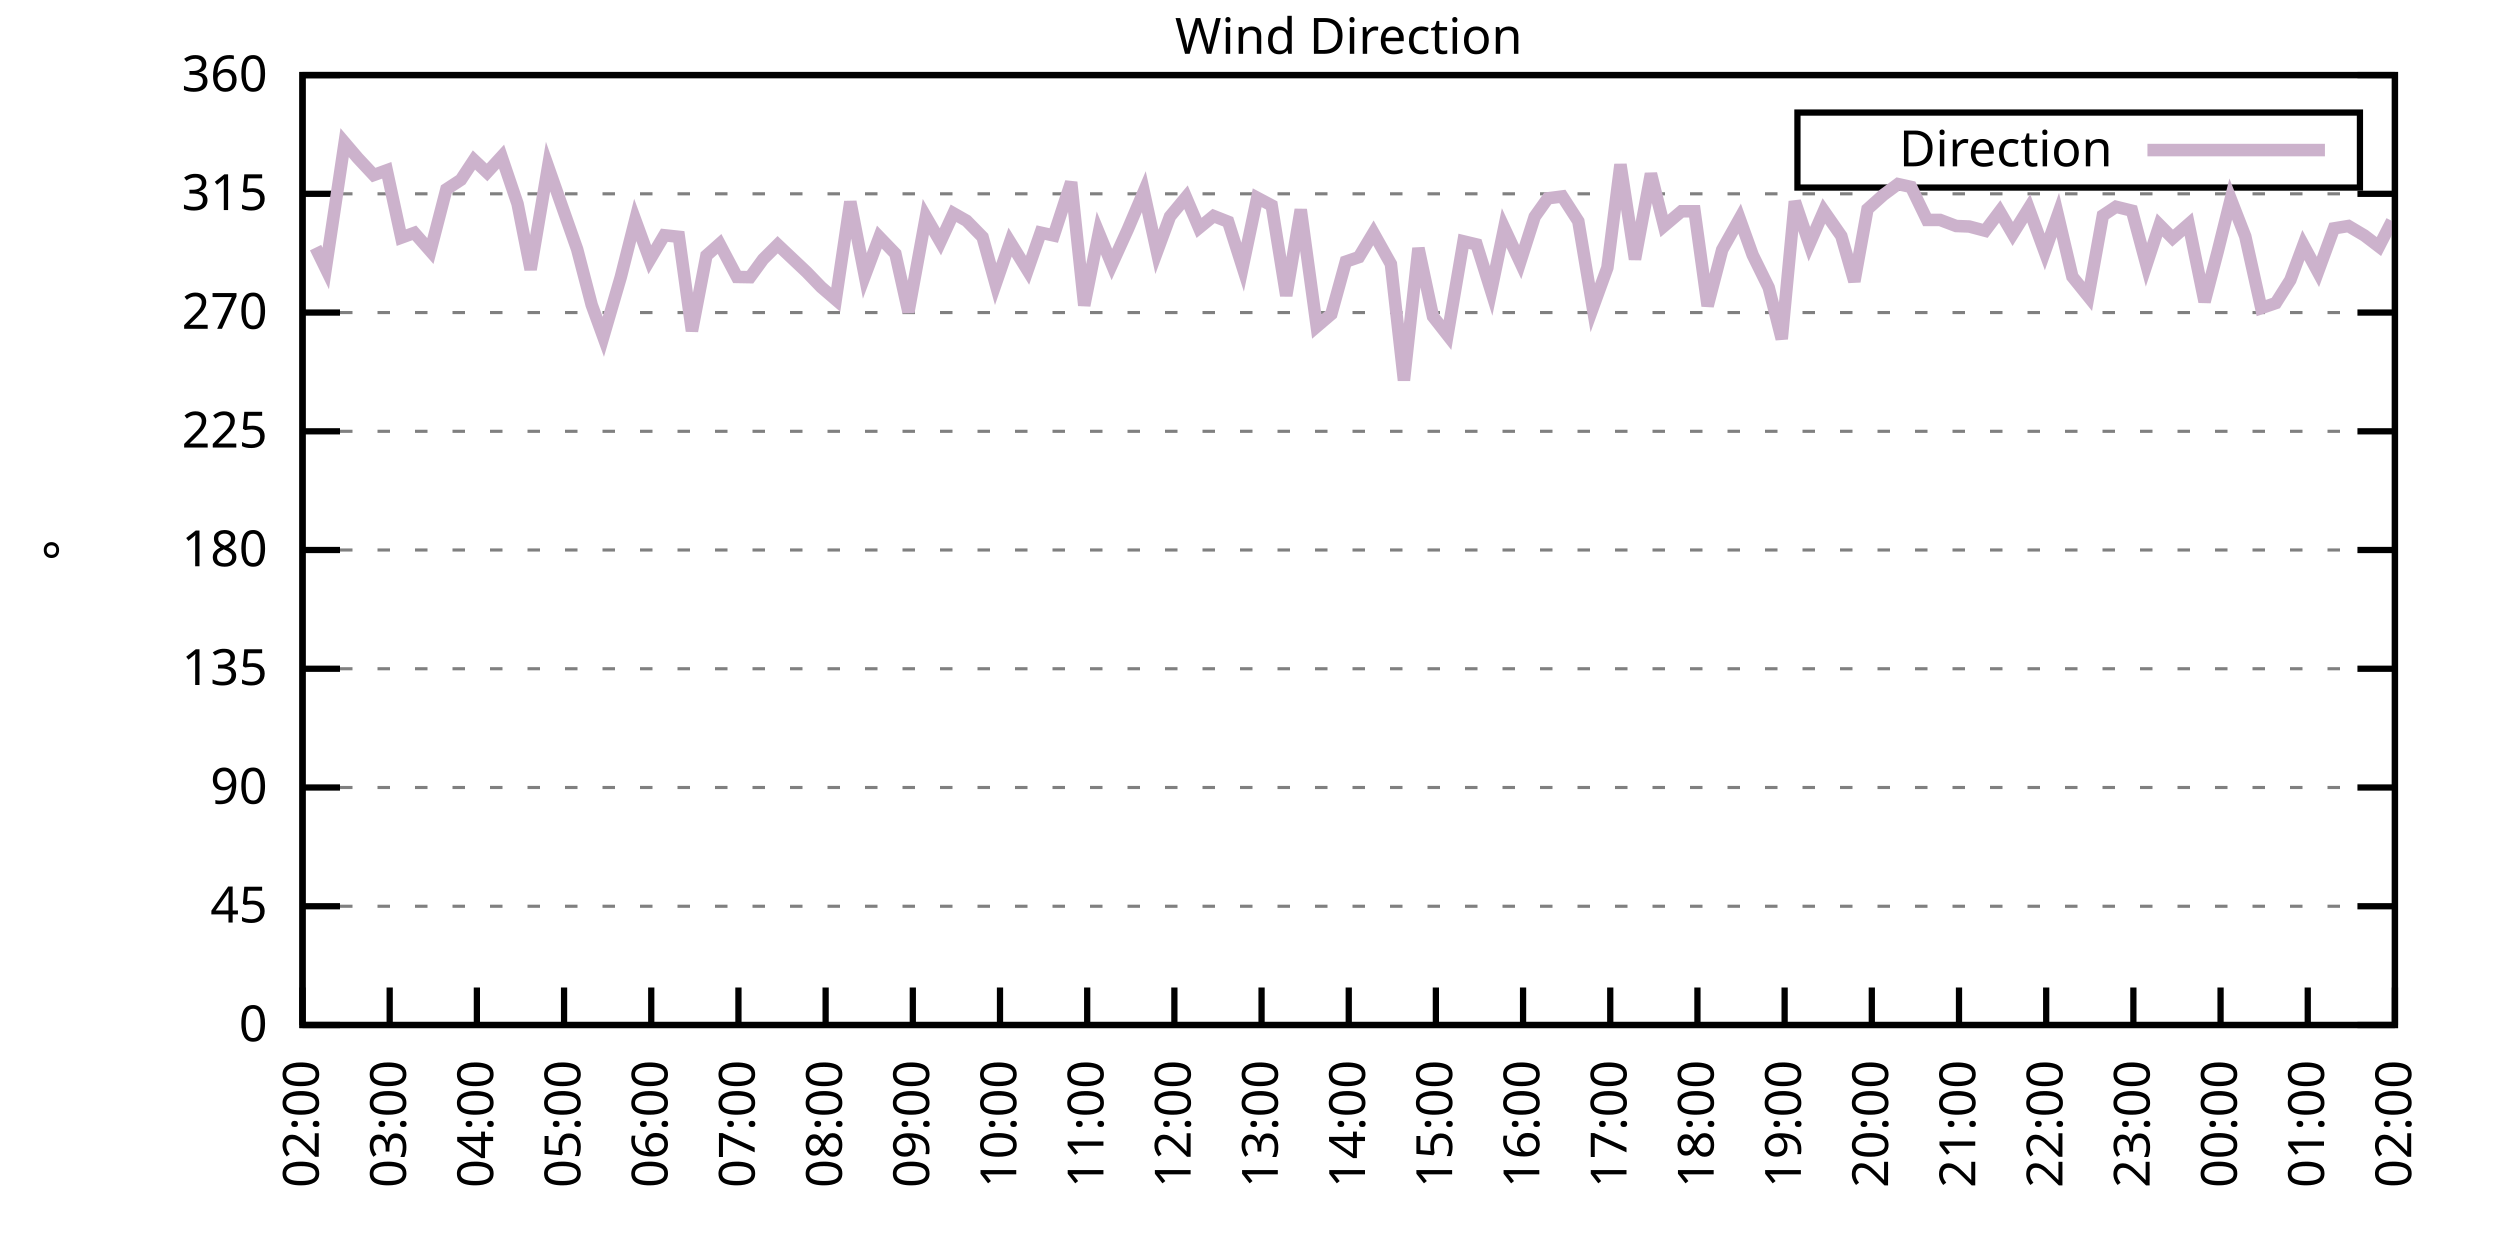
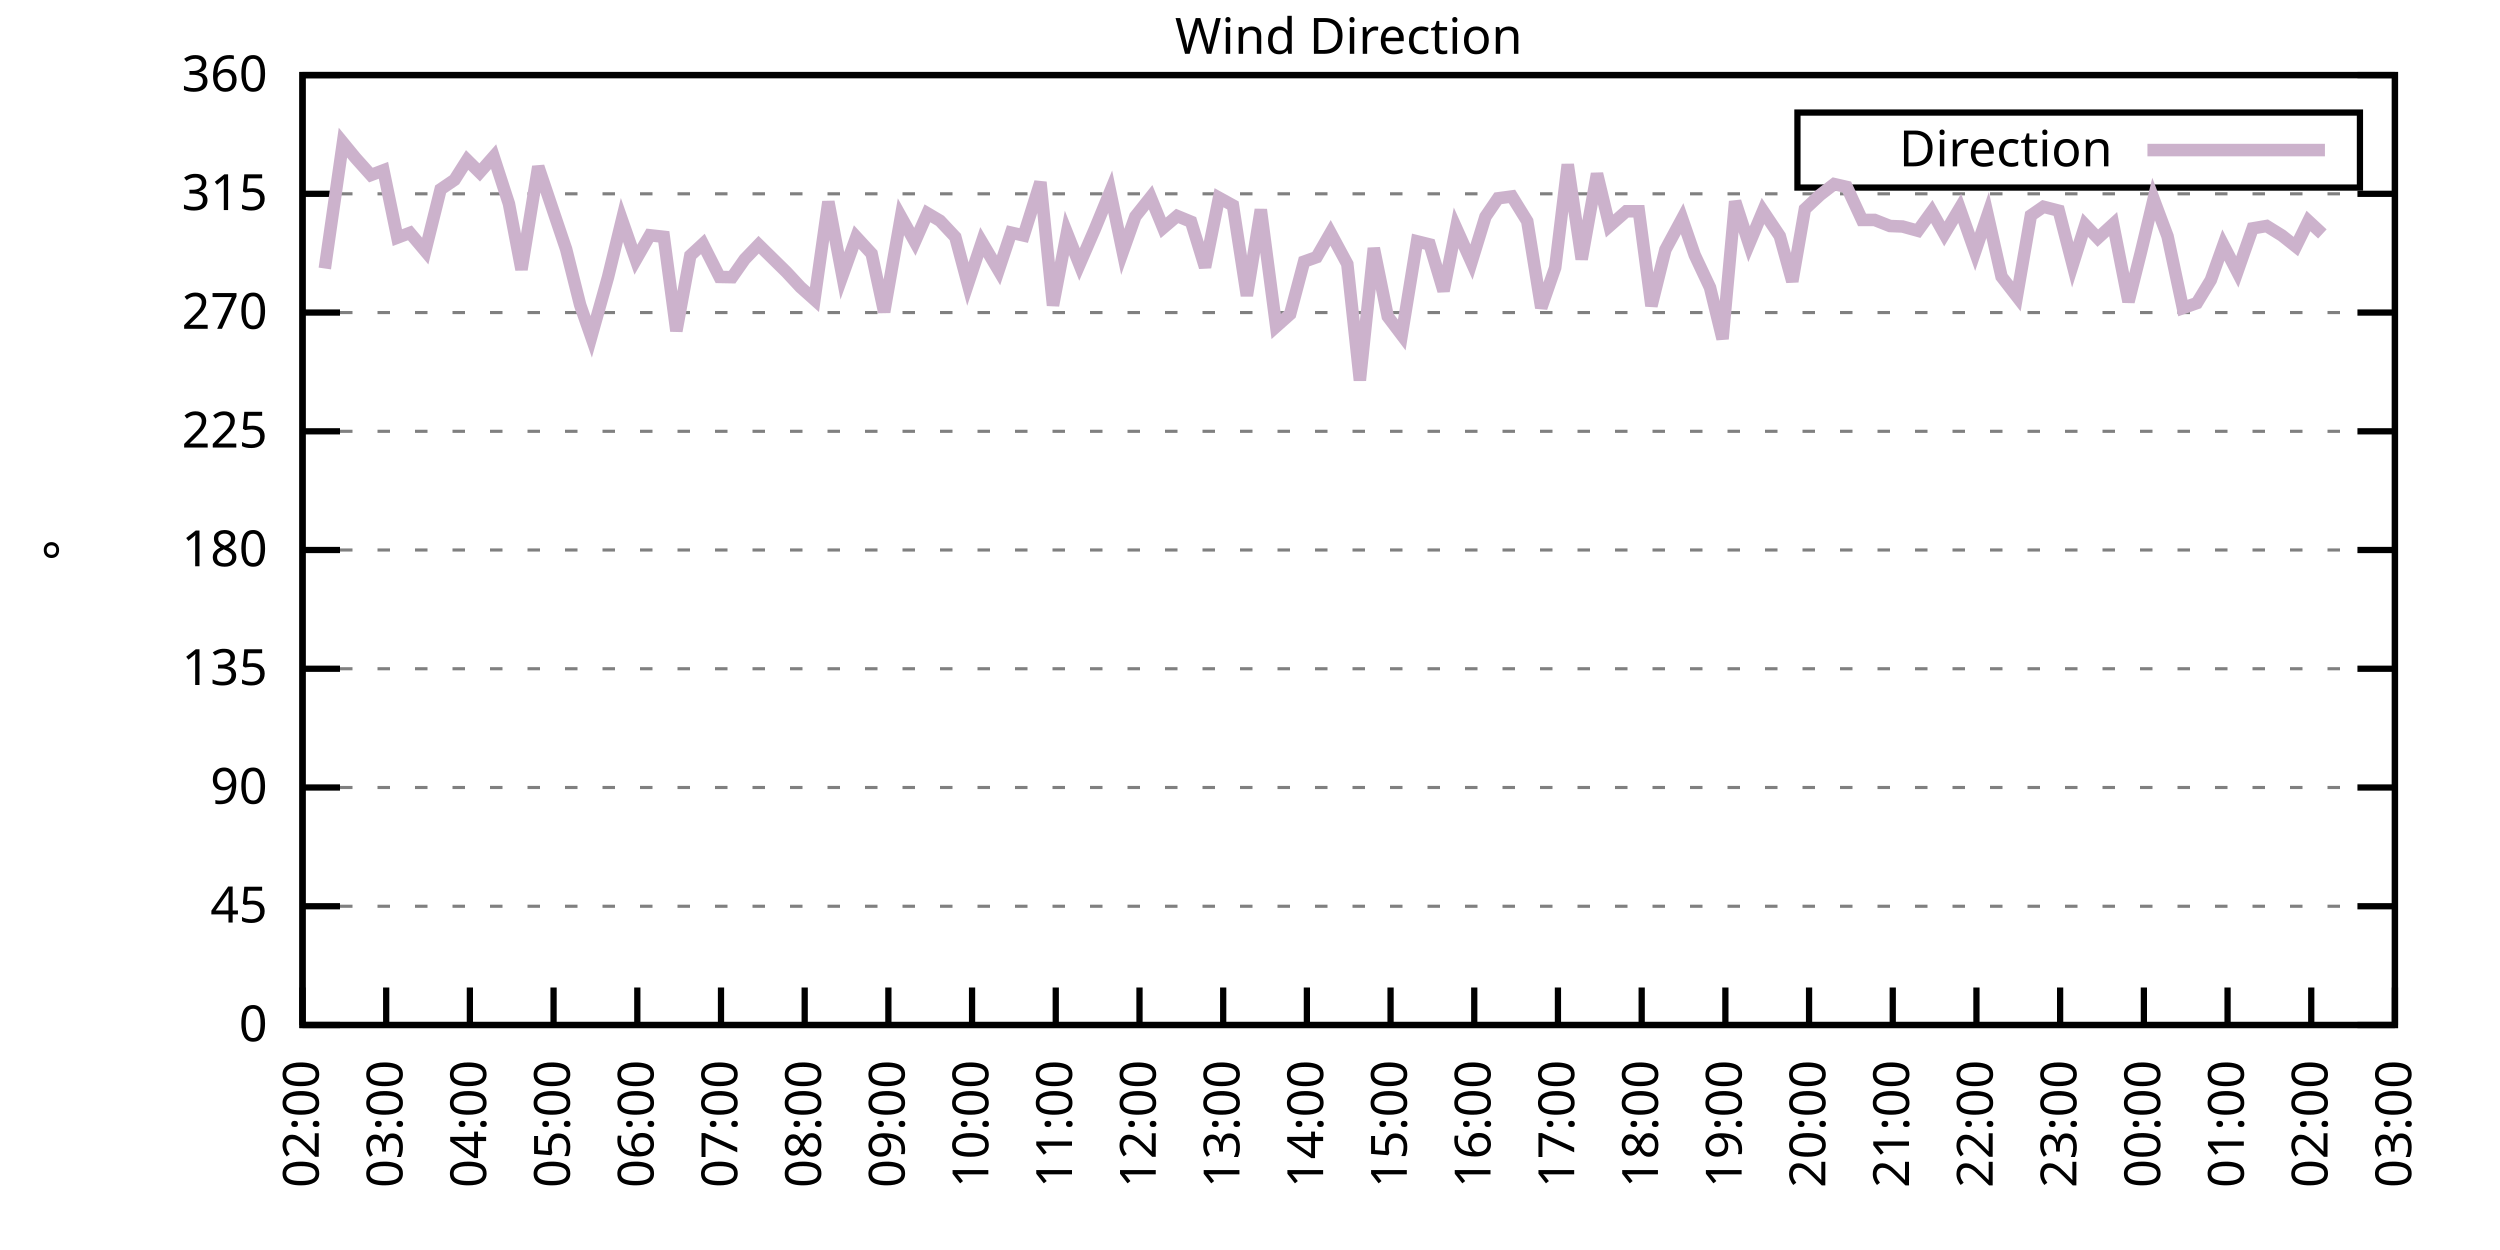
<svg xmlns="http://www.w3.org/2000/svg" xmlns:xlink="http://www.w3.org/1999/xlink" width="400" height="200" viewBox="0 0 400 200">
  <g id="gnuplot_canvas">
    <rect x="0" y="0" width="400" height="200" fill="none" />
    <defs>
      <circle id="gpDot" r="0.5" stroke-width="0.5" stroke="currentColor" />
      <path id="gpPt0" stroke-width="0.333" stroke="currentColor" d="M-1,0 h2 M0,-1 v2" />
      <path id="gpPt1" stroke-width="0.333" stroke="currentColor" d="M-1,-1 L1,1 M1,-1 L-1,1" />
      <path id="gpPt2" stroke-width="0.333" stroke="currentColor" d="M-1,0 L1,0 M0,-1 L0,1 M-1,-1 L1,1 M-1,1 L1,-1" />
      <rect id="gpPt3" stroke-width="0.333" stroke="currentColor" x="-1" y="-1" width="2" height="2" />
      <rect id="gpPt4" stroke-width="0.333" stroke="currentColor" fill="currentColor" x="-1" y="-1" width="2" height="2" />
      <circle id="gpPt5" stroke-width="0.333" stroke="currentColor" cx="0" cy="0" r="1" />
      <use xlink:href="#gpPt5" id="gpPt6" fill="currentColor" stroke="none" />
      <path id="gpPt7" stroke-width="0.333" stroke="currentColor" d="M0,-1.33 L-1.33,0.67 L1.33,0.67 z" />
      <use xlink:href="#gpPt7" id="gpPt8" fill="currentColor" stroke="none" />
      <use xlink:href="#gpPt7" id="gpPt9" stroke="currentColor" transform="rotate(180)" />
      <use xlink:href="#gpPt9" id="gpPt10" fill="currentColor" stroke="none" />
      <use xlink:href="#gpPt3" id="gpPt11" stroke="currentColor" transform="rotate(45)" />
      <use xlink:href="#gpPt11" id="gpPt12" fill="currentColor" stroke="none" />
      <path id="gpPt13" stroke-width="0.333" stroke="currentColor" d="M0,1.330 L1.265,0.411 L0.782,-1.067 L-0.782,-1.076 L-1.265,0.411 z" />
      <use xlink:href="#gpPt13" id="gpPt14" fill="currentColor" stroke="none" />
      <filter id="textbox" filterUnits="objectBoundingBox" x="0" y="0" height="1" width="1">
        <feFlood flood-color="white" flood-opacity="1" result="bgnd" />
        <feComposite in="SourceGraphic" in2="bgnd" operator="atop" />
      </filter>
      <filter id="greybox" filterUnits="objectBoundingBox" x="0" y="0" height="1" width="1">
        <feFlood flood-color="lightgrey" flood-opacity="1" result="grey" />
        <feComposite in="SourceGraphic" in2="grey" operator="atop" />
      </filter>
    </defs>
    <g fill="none" color="white" stroke="currentColor" stroke-width="1.00" stroke-linecap="butt" stroke-linejoin="miter">
</g>
    <g fill="none" color="black" stroke="currentColor" stroke-width="1.00" stroke-linecap="butt" stroke-linejoin="miter">
      <g stroke="none" shape-rendering="crispEdges">
        <polygon fill="rgb(255, 255, 255)" points="48.40,164.00 383.18,164.00 383.18,12.02 48.40,12.02 " />
      </g>
    </g>
    <g fill="none" color="black" stroke="currentColor" stroke-width="1.00" stroke-linecap="butt" stroke-linejoin="miter">
</g>
    <g fill="none" color="black" stroke="black" stroke-width="0.50" stroke-linecap="butt" stroke-linejoin="miter">
</g>
    <g fill="none" color="gray" stroke="currentColor" stroke-width="0.50" stroke-linecap="butt" stroke-linejoin="miter">
      <path stroke="gray" stroke-dasharray="2,4" class="gridline" d="M48.40,164.00 L383.19,164.00  " />
    </g>
    <g fill="none" color="gray" stroke="gray" stroke-width="1.00" stroke-linecap="butt" stroke-linejoin="miter">
</g>
    <g fill="none" color="black" stroke="currentColor" stroke-width="1.00" stroke-linecap="butt" stroke-linejoin="miter">
      <path stroke="black" d="M48.40,164.00 L54.40,164.00 M383.19,164.00 L377.19,164.00  " />
      <g transform="translate(42.80,166.60)" stroke="none" fill="black" font-family="Sans" font-size="8.00" text-anchor="end">
        <text>
          <tspan font-family="Sans"> 0</tspan>
        </text>
      </g>
    </g>
    <g fill="none" color="black" stroke="currentColor" stroke-width="1.00" stroke-linecap="butt" stroke-linejoin="miter">
</g>
    <g fill="none" color="black" stroke="black" stroke-width="0.50" stroke-linecap="butt" stroke-linejoin="miter">
</g>
    <g fill="none" color="gray" stroke="currentColor" stroke-width="0.50" stroke-linecap="butt" stroke-linejoin="miter">
      <path stroke="gray" stroke-dasharray="2,4" class="gridline" d="M48.40,145.00 L383.19,145.00  " />
    </g>
    <g fill="none" color="gray" stroke="gray" stroke-width="1.00" stroke-linecap="butt" stroke-linejoin="miter">
</g>
    <g fill="none" color="black" stroke="currentColor" stroke-width="1.00" stroke-linecap="butt" stroke-linejoin="miter">
      <path stroke="black" d="M48.40,145.00 L54.40,145.00 M383.19,145.00 L377.19,145.00  " />
      <g transform="translate(42.80,147.60)" stroke="none" fill="black" font-family="Sans" font-size="8.00" text-anchor="end">
        <text>
          <tspan font-family="Sans"> 45</tspan>
        </text>
      </g>
    </g>
    <g fill="none" color="black" stroke="currentColor" stroke-width="1.00" stroke-linecap="butt" stroke-linejoin="miter">
</g>
    <g fill="none" color="black" stroke="black" stroke-width="0.50" stroke-linecap="butt" stroke-linejoin="miter">
</g>
    <g fill="none" color="gray" stroke="currentColor" stroke-width="0.50" stroke-linecap="butt" stroke-linejoin="miter">
      <path stroke="gray" stroke-dasharray="2,4" class="gridline" d="M48.40,126.00 L383.19,126.00  " />
    </g>
    <g fill="none" color="gray" stroke="gray" stroke-width="1.00" stroke-linecap="butt" stroke-linejoin="miter">
</g>
    <g fill="none" color="black" stroke="currentColor" stroke-width="1.00" stroke-linecap="butt" stroke-linejoin="miter">
      <path stroke="black" d="M48.40,126.00 L54.40,126.00 M383.19,126.00 L377.19,126.00  " />
      <g transform="translate(42.80,128.60)" stroke="none" fill="black" font-family="Sans" font-size="8.00" text-anchor="end">
        <text>
          <tspan font-family="Sans"> 90</tspan>
        </text>
      </g>
    </g>
    <g fill="none" color="black" stroke="currentColor" stroke-width="1.00" stroke-linecap="butt" stroke-linejoin="miter">
</g>
    <g fill="none" color="black" stroke="black" stroke-width="0.50" stroke-linecap="butt" stroke-linejoin="miter">
</g>
    <g fill="none" color="gray" stroke="currentColor" stroke-width="0.50" stroke-linecap="butt" stroke-linejoin="miter">
      <path stroke="gray" stroke-dasharray="2,4" class="gridline" d="M48.40,107.00 L383.19,107.00  " />
    </g>
    <g fill="none" color="gray" stroke="gray" stroke-width="1.00" stroke-linecap="butt" stroke-linejoin="miter">
</g>
    <g fill="none" color="black" stroke="currentColor" stroke-width="1.00" stroke-linecap="butt" stroke-linejoin="miter">
      <path stroke="black" d="M48.40,107.00 L54.40,107.00 M383.19,107.00 L377.19,107.00  " />
      <g transform="translate(42.80,109.60)" stroke="none" fill="black" font-family="Sans" font-size="8.00" text-anchor="end">
        <text>
          <tspan font-family="Sans"> 135</tspan>
        </text>
      </g>
    </g>
    <g fill="none" color="black" stroke="currentColor" stroke-width="1.00" stroke-linecap="butt" stroke-linejoin="miter">
</g>
    <g fill="none" color="black" stroke="black" stroke-width="0.50" stroke-linecap="butt" stroke-linejoin="miter">
</g>
    <g fill="none" color="gray" stroke="currentColor" stroke-width="0.50" stroke-linecap="butt" stroke-linejoin="miter">
      <path stroke="gray" stroke-dasharray="2,4" class="gridline" d="M48.40,88.00 L383.19,88.00  " />
    </g>
    <g fill="none" color="gray" stroke="gray" stroke-width="1.00" stroke-linecap="butt" stroke-linejoin="miter">
</g>
    <g fill="none" color="black" stroke="currentColor" stroke-width="1.00" stroke-linecap="butt" stroke-linejoin="miter">
      <path stroke="black" d="M48.40,88.00 L54.40,88.00 M383.19,88.00 L377.19,88.00  " />
      <g transform="translate(42.80,90.60)" stroke="none" fill="black" font-family="Sans" font-size="8.00" text-anchor="end">
        <text>
          <tspan font-family="Sans"> 180</tspan>
        </text>
      </g>
    </g>
    <g fill="none" color="black" stroke="currentColor" stroke-width="1.00" stroke-linecap="butt" stroke-linejoin="miter">
</g>
    <g fill="none" color="black" stroke="black" stroke-width="0.50" stroke-linecap="butt" stroke-linejoin="miter">
</g>
    <g fill="none" color="gray" stroke="currentColor" stroke-width="0.50" stroke-linecap="butt" stroke-linejoin="miter">
      <path stroke="gray" stroke-dasharray="2,4" class="gridline" d="M48.40,69.01 L383.19,69.01  " />
    </g>
    <g fill="none" color="gray" stroke="gray" stroke-width="1.00" stroke-linecap="butt" stroke-linejoin="miter">
</g>
    <g fill="none" color="black" stroke="currentColor" stroke-width="1.00" stroke-linecap="butt" stroke-linejoin="miter">
      <path stroke="black" d="M48.40,69.01 L54.40,69.01 M383.19,69.01 L377.19,69.01  " />
      <g transform="translate(42.80,71.61)" stroke="none" fill="black" font-family="Sans" font-size="8.00" text-anchor="end">
        <text>
          <tspan font-family="Sans"> 225</tspan>
        </text>
      </g>
    </g>
    <g fill="none" color="black" stroke="currentColor" stroke-width="1.00" stroke-linecap="butt" stroke-linejoin="miter">
</g>
    <g fill="none" color="black" stroke="black" stroke-width="0.50" stroke-linecap="butt" stroke-linejoin="miter">
</g>
    <g fill="none" color="gray" stroke="currentColor" stroke-width="0.50" stroke-linecap="butt" stroke-linejoin="miter">
      <path stroke="gray" stroke-dasharray="2,4" class="gridline" d="M48.40,50.01 L383.19,50.01  " />
    </g>
    <g fill="none" color="gray" stroke="gray" stroke-width="1.00" stroke-linecap="butt" stroke-linejoin="miter">
</g>
    <g fill="none" color="black" stroke="currentColor" stroke-width="1.00" stroke-linecap="butt" stroke-linejoin="miter">
      <path stroke="black" d="M48.40,50.01 L54.40,50.01 M383.19,50.01 L377.19,50.01  " />
      <g transform="translate(42.80,52.61)" stroke="none" fill="black" font-family="Sans" font-size="8.00" text-anchor="end">
        <text>
          <tspan font-family="Sans"> 270</tspan>
        </text>
      </g>
    </g>
    <g fill="none" color="black" stroke="currentColor" stroke-width="1.00" stroke-linecap="butt" stroke-linejoin="miter">
</g>
    <g fill="none" color="black" stroke="black" stroke-width="0.50" stroke-linecap="butt" stroke-linejoin="miter">
</g>
    <g fill="none" color="gray" stroke="currentColor" stroke-width="0.50" stroke-linecap="butt" stroke-linejoin="miter">
      <path stroke="gray" stroke-dasharray="2,4" class="gridline" d="M48.40,31.01 L383.19,31.01  " />
    </g>
    <g fill="none" color="gray" stroke="gray" stroke-width="1.00" stroke-linecap="butt" stroke-linejoin="miter">
</g>
    <g fill="none" color="black" stroke="currentColor" stroke-width="1.00" stroke-linecap="butt" stroke-linejoin="miter">
      <path stroke="black" d="M48.40,31.01 L54.40,31.01 M383.19,31.01 L377.19,31.01  " />
      <g transform="translate(42.80,33.61)" stroke="none" fill="black" font-family="Sans" font-size="8.00" text-anchor="end">
        <text>
          <tspan font-family="Sans"> 315</tspan>
        </text>
      </g>
    </g>
    <g fill="none" color="black" stroke="currentColor" stroke-width="1.00" stroke-linecap="butt" stroke-linejoin="miter">
</g>
    <g fill="none" color="black" stroke="black" stroke-width="0.50" stroke-linecap="butt" stroke-linejoin="miter">
</g>
    <g fill="none" color="gray" stroke="currentColor" stroke-width="0.50" stroke-linecap="butt" stroke-linejoin="miter">
      <path stroke="gray" stroke-dasharray="2,4" class="gridline" d="M48.40,12.01 L383.19,12.01  " />
    </g>
    <g fill="none" color="gray" stroke="gray" stroke-width="1.00" stroke-linecap="butt" stroke-linejoin="miter">
</g>
    <g fill="none" color="black" stroke="currentColor" stroke-width="1.00" stroke-linecap="butt" stroke-linejoin="miter">
      <path stroke="black" d="M48.40,12.01 L54.40,12.01 M383.19,12.01 L377.19,12.01  " />
      <g transform="translate(42.80,14.61)" stroke="none" fill="black" font-family="Sans" font-size="8.00" text-anchor="end">
        <text>
          <tspan font-family="Sans"> 360</tspan>
        </text>
      </g>
    </g>
    <g fill="none" color="black" stroke="currentColor" stroke-width="1.00" stroke-linecap="butt" stroke-linejoin="miter">
      <path stroke="black" d="M48.40,164.00 L48.40,158.00  " />
      <g transform="translate(51.00,169.60) rotate(270.00)" stroke="none" fill="black" font-family="Sans" font-size="8.00" text-anchor="end">
        <text>
          <tspan font-family="Sans">02:00</tspan>
        </text>
      </g>
    </g>
    <g fill="none" color="black" stroke="currentColor" stroke-width="1.00" stroke-linecap="butt" stroke-linejoin="miter">
-       <path stroke="black" d="M62.35,164.00 L62.35,158.00  " />
-       <g transform="translate(64.95,169.60) rotate(270.00)" stroke="none" fill="black" font-family="Sans" font-size="8.00" text-anchor="end">
+       <path stroke="black" d="M61.79,164.00 L61.79,158.00  " />
+       <g transform="translate(64.39,169.60) rotate(270.00)" stroke="none" fill="black" font-family="Sans" font-size="8.00" text-anchor="end">
        <text>
          <tspan font-family="Sans">03:00</tspan>
        </text>
      </g>
    </g>
    <g fill="none" color="black" stroke="currentColor" stroke-width="1.00" stroke-linecap="butt" stroke-linejoin="miter">
-       <path stroke="black" d="M76.30,164.00 L76.30,158.00  " />
-       <g transform="translate(78.90,169.60) rotate(270.00)" stroke="none" fill="black" font-family="Sans" font-size="8.00" text-anchor="end">
+       <path stroke="black" d="M75.18,164.00 L75.18,158.00  " />
+       <g transform="translate(77.78,169.60) rotate(270.00)" stroke="none" fill="black" font-family="Sans" font-size="8.00" text-anchor="end">
        <text>
          <tspan font-family="Sans">04:00</tspan>
        </text>
      </g>
    </g>
    <g fill="none" color="black" stroke="currentColor" stroke-width="1.00" stroke-linecap="butt" stroke-linejoin="miter">
-       <path stroke="black" d="M90.25,164.00 L90.25,158.00  " />
-       <g transform="translate(92.85,169.60) rotate(270.00)" stroke="none" fill="black" font-family="Sans" font-size="8.00" text-anchor="end">
+       <path stroke="black" d="M88.57,164.00 L88.57,158.00  " />
+       <g transform="translate(91.17,169.60) rotate(270.00)" stroke="none" fill="black" font-family="Sans" font-size="8.00" text-anchor="end">
        <text>
          <tspan font-family="Sans">05:00</tspan>
        </text>
      </g>
    </g>
    <g fill="none" color="black" stroke="currentColor" stroke-width="1.00" stroke-linecap="butt" stroke-linejoin="miter">
-       <path stroke="black" d="M104.20,164.00 L104.20,158.00  " />
-       <g transform="translate(106.80,169.60) rotate(270.00)" stroke="none" fill="black" font-family="Sans" font-size="8.00" text-anchor="end">
+       <path stroke="black" d="M101.97,164.00 L101.97,158.00  " />
+       <g transform="translate(104.57,169.60) rotate(270.00)" stroke="none" fill="black" font-family="Sans" font-size="8.00" text-anchor="end">
        <text>
          <tspan font-family="Sans">06:00</tspan>
        </text>
      </g>
    </g>
    <g fill="none" color="black" stroke="currentColor" stroke-width="1.00" stroke-linecap="butt" stroke-linejoin="miter">
-       <path stroke="black" d="M118.15,164.00 L118.15,158.00  " />
-       <g transform="translate(120.75,169.60) rotate(270.00)" stroke="none" fill="black" font-family="Sans" font-size="8.00" text-anchor="end">
+       <path stroke="black" d="M115.36,164.00 L115.36,158.00  " />
+       <g transform="translate(117.96,169.60) rotate(270.00)" stroke="none" fill="black" font-family="Sans" font-size="8.00" text-anchor="end">
        <text>
          <tspan font-family="Sans">07:00</tspan>
        </text>
      </g>
    </g>
    <g fill="none" color="black" stroke="currentColor" stroke-width="1.00" stroke-linecap="butt" stroke-linejoin="miter">
-       <path stroke="black" d="M132.10,164.00 L132.10,158.00  " />
-       <g transform="translate(134.70,169.60) rotate(270.00)" stroke="none" fill="black" font-family="Sans" font-size="8.00" text-anchor="end">
+       <path stroke="black" d="M128.75,164.00 L128.75,158.00  " />
+       <g transform="translate(131.35,169.60) rotate(270.00)" stroke="none" fill="black" font-family="Sans" font-size="8.00" text-anchor="end">
        <text>
          <tspan font-family="Sans">08:00</tspan>
        </text>
      </g>
    </g>
    <g fill="none" color="black" stroke="currentColor" stroke-width="1.00" stroke-linecap="butt" stroke-linejoin="miter">
-       <path stroke="black" d="M146.05,164.00 L146.05,158.00  " />
-       <g transform="translate(148.65,169.60) rotate(270.00)" stroke="none" fill="black" font-family="Sans" font-size="8.00" text-anchor="end">
+       <path stroke="black" d="M142.14,164.00 L142.14,158.00  " />
+       <g transform="translate(144.74,169.60) rotate(270.00)" stroke="none" fill="black" font-family="Sans" font-size="8.00" text-anchor="end">
        <text>
          <tspan font-family="Sans">09:00</tspan>
        </text>
      </g>
    </g>
    <g fill="none" color="black" stroke="currentColor" stroke-width="1.00" stroke-linecap="butt" stroke-linejoin="miter">
-       <path stroke="black" d="M160.00,164.00 L160.00,158.00  " />
-       <g transform="translate(162.60,169.60) rotate(270.00)" stroke="none" fill="black" font-family="Sans" font-size="8.00" text-anchor="end">
+       <path stroke="black" d="M155.53,164.00 L155.53,158.00  " />
+       <g transform="translate(158.13,169.60) rotate(270.00)" stroke="none" fill="black" font-family="Sans" font-size="8.00" text-anchor="end">
        <text>
          <tspan font-family="Sans">10:00</tspan>
        </text>
      </g>
    </g>
    <g fill="none" color="black" stroke="currentColor" stroke-width="1.00" stroke-linecap="butt" stroke-linejoin="miter">
-       <path stroke="black" d="M173.95,164.00 L173.95,158.00  " />
-       <g transform="translate(176.55,169.60) rotate(270.00)" stroke="none" fill="black" font-family="Sans" font-size="8.00" text-anchor="end">
+       <path stroke="black" d="M168.92,164.00 L168.92,158.00  " />
+       <g transform="translate(171.52,169.60) rotate(270.00)" stroke="none" fill="black" font-family="Sans" font-size="8.00" text-anchor="end">
        <text>
          <tspan font-family="Sans">11:00</tspan>
        </text>
      </g>
    </g>
    <g fill="none" color="black" stroke="currentColor" stroke-width="1.00" stroke-linecap="butt" stroke-linejoin="miter">
-       <path stroke="black" d="M187.90,164.00 L187.90,158.00  " />
-       <g transform="translate(190.50,169.60) rotate(270.00)" stroke="none" fill="black" font-family="Sans" font-size="8.00" text-anchor="end">
+       <path stroke="black" d="M182.32,164.00 L182.32,158.00  " />
+       <g transform="translate(184.92,169.60) rotate(270.00)" stroke="none" fill="black" font-family="Sans" font-size="8.00" text-anchor="end">
        <text>
          <tspan font-family="Sans">12:00</tspan>
        </text>
      </g>
    </g>
    <g fill="none" color="black" stroke="currentColor" stroke-width="1.00" stroke-linecap="butt" stroke-linejoin="miter">
-       <path stroke="black" d="M201.85,164.00 L201.85,158.00  " />
-       <g transform="translate(204.45,169.60) rotate(270.00)" stroke="none" fill="black" font-family="Sans" font-size="8.00" text-anchor="end">
+       <path stroke="black" d="M195.71,164.00 L195.71,158.00  " />
+       <g transform="translate(198.31,169.60) rotate(270.00)" stroke="none" fill="black" font-family="Sans" font-size="8.00" text-anchor="end">
        <text>
          <tspan font-family="Sans">13:00</tspan>
        </text>
      </g>
    </g>
    <g fill="none" color="black" stroke="currentColor" stroke-width="1.00" stroke-linecap="butt" stroke-linejoin="miter">
-       <path stroke="black" d="M215.80,164.00 L215.80,158.00  " />
-       <g transform="translate(218.40,169.60) rotate(270.00)" stroke="none" fill="black" font-family="Sans" font-size="8.00" text-anchor="end">
+       <path stroke="black" d="M209.10,164.00 L209.10,158.00  " />
+       <g transform="translate(211.70,169.60) rotate(270.00)" stroke="none" fill="black" font-family="Sans" font-size="8.00" text-anchor="end">
        <text>
          <tspan font-family="Sans">14:00</tspan>
        </text>
      </g>
    </g>
    <g fill="none" color="black" stroke="currentColor" stroke-width="1.00" stroke-linecap="butt" stroke-linejoin="miter">
-       <path stroke="black" d="M229.74,164.00 L229.74,158.00  " />
-       <g transform="translate(232.34,169.60) rotate(270.00)" stroke="none" fill="black" font-family="Sans" font-size="8.00" text-anchor="end">
+       <path stroke="black" d="M222.49,164.00 L222.49,158.00  " />
+       <g transform="translate(225.09,169.60) rotate(270.00)" stroke="none" fill="black" font-family="Sans" font-size="8.00" text-anchor="end">
        <text>
          <tspan font-family="Sans">15:00</tspan>
        </text>
      </g>
    </g>
    <g fill="none" color="black" stroke="currentColor" stroke-width="1.00" stroke-linecap="butt" stroke-linejoin="miter">
-       <path stroke="black" d="M243.69,164.00 L243.69,158.00  " />
-       <g transform="translate(246.29,169.60) rotate(270.00)" stroke="none" fill="black" font-family="Sans" font-size="8.00" text-anchor="end">
+       <path stroke="black" d="M235.88,164.00 L235.88,158.00  " />
+       <g transform="translate(238.48,169.60) rotate(270.00)" stroke="none" fill="black" font-family="Sans" font-size="8.00" text-anchor="end">
        <text>
          <tspan font-family="Sans">16:00</tspan>
        </text>
      </g>
    </g>
    <g fill="none" color="black" stroke="currentColor" stroke-width="1.00" stroke-linecap="butt" stroke-linejoin="miter">
-       <path stroke="black" d="M257.64,164.00 L257.64,158.00  " />
-       <g transform="translate(260.24,169.60) rotate(270.00)" stroke="none" fill="black" font-family="Sans" font-size="8.00" text-anchor="end">
+       <path stroke="black" d="M249.27,164.00 L249.27,158.00  " />
+       <g transform="translate(251.87,169.60) rotate(270.00)" stroke="none" fill="black" font-family="Sans" font-size="8.00" text-anchor="end">
        <text>
          <tspan font-family="Sans">17:00</tspan>
        </text>
      </g>
    </g>
    <g fill="none" color="black" stroke="currentColor" stroke-width="1.00" stroke-linecap="butt" stroke-linejoin="miter">
-       <path stroke="black" d="M271.59,164.00 L271.59,158.00  " />
-       <g transform="translate(274.19,169.60) rotate(270.00)" stroke="none" fill="black" font-family="Sans" font-size="8.00" text-anchor="end">
+       <path stroke="black" d="M262.67,164.00 L262.67,158.00  " />
+       <g transform="translate(265.27,169.60) rotate(270.00)" stroke="none" fill="black" font-family="Sans" font-size="8.00" text-anchor="end">
        <text>
          <tspan font-family="Sans">18:00</tspan>
        </text>
      </g>
    </g>
    <g fill="none" color="black" stroke="currentColor" stroke-width="1.00" stroke-linecap="butt" stroke-linejoin="miter">
-       <path stroke="black" d="M285.54,164.00 L285.54,158.00  " />
-       <g transform="translate(288.14,169.60) rotate(270.00)" stroke="none" fill="black" font-family="Sans" font-size="8.00" text-anchor="end">
+       <path stroke="black" d="M276.06,164.00 L276.06,158.00  " />
+       <g transform="translate(278.66,169.60) rotate(270.00)" stroke="none" fill="black" font-family="Sans" font-size="8.00" text-anchor="end">
        <text>
          <tspan font-family="Sans">19:00</tspan>
        </text>
      </g>
    </g>
    <g fill="none" color="black" stroke="currentColor" stroke-width="1.00" stroke-linecap="butt" stroke-linejoin="miter">
-       <path stroke="black" d="M299.49,164.00 L299.49,158.00  " />
-       <g transform="translate(302.09,169.60) rotate(270.00)" stroke="none" fill="black" font-family="Sans" font-size="8.00" text-anchor="end">
+       <path stroke="black" d="M289.45,164.00 L289.45,158.00  " />
+       <g transform="translate(292.05,169.60) rotate(270.00)" stroke="none" fill="black" font-family="Sans" font-size="8.00" text-anchor="end">
        <text>
          <tspan font-family="Sans">20:00</tspan>
        </text>
      </g>
    </g>
    <g fill="none" color="black" stroke="currentColor" stroke-width="1.00" stroke-linecap="butt" stroke-linejoin="miter">
-       <path stroke="black" d="M313.44,164.00 L313.44,158.00  " />
-       <g transform="translate(316.04,169.60) rotate(270.00)" stroke="none" fill="black" font-family="Sans" font-size="8.00" text-anchor="end">
+       <path stroke="black" d="M302.84,164.00 L302.84,158.00  " />
+       <g transform="translate(305.44,169.60) rotate(270.00)" stroke="none" fill="black" font-family="Sans" font-size="8.00" text-anchor="end">
        <text>
          <tspan font-family="Sans">21:00</tspan>
        </text>
      </g>
    </g>
    <g fill="none" color="black" stroke="currentColor" stroke-width="1.00" stroke-linecap="butt" stroke-linejoin="miter">
-       <path stroke="black" d="M327.39,164.00 L327.39,158.00  " />
-       <g transform="translate(329.99,169.60) rotate(270.00)" stroke="none" fill="black" font-family="Sans" font-size="8.00" text-anchor="end">
+       <path stroke="black" d="M316.23,164.00 L316.23,158.00  " />
+       <g transform="translate(318.83,169.60) rotate(270.00)" stroke="none" fill="black" font-family="Sans" font-size="8.00" text-anchor="end">
        <text>
          <tspan font-family="Sans">22:00</tspan>
        </text>
      </g>
    </g>
    <g fill="none" color="black" stroke="currentColor" stroke-width="1.00" stroke-linecap="butt" stroke-linejoin="miter">
-       <path stroke="black" d="M341.34,164.00 L341.34,158.00  " />
-       <g transform="translate(343.94,169.60) rotate(270.00)" stroke="none" fill="black" font-family="Sans" font-size="8.00" text-anchor="end">
+       <path stroke="black" d="M329.62,164.00 L329.62,158.00  " />
+       <g transform="translate(332.22,169.60) rotate(270.00)" stroke="none" fill="black" font-family="Sans" font-size="8.00" text-anchor="end">
        <text>
          <tspan font-family="Sans">23:00</tspan>
        </text>
      </g>
    </g>
    <g fill="none" color="black" stroke="currentColor" stroke-width="1.00" stroke-linecap="butt" stroke-linejoin="miter">
-       <path stroke="black" d="M355.29,164.00 L355.29,158.00  " />
-       <g transform="translate(357.89,169.60) rotate(270.00)" stroke="none" fill="black" font-family="Sans" font-size="8.00" text-anchor="end">
+       <path stroke="black" d="M343.02,164.00 L343.02,158.00  " />
+       <g transform="translate(345.62,169.60) rotate(270.00)" stroke="none" fill="black" font-family="Sans" font-size="8.00" text-anchor="end">
        <text>
          <tspan font-family="Sans">00:00</tspan>
        </text>
      </g>
    </g>
    <g fill="none" color="black" stroke="currentColor" stroke-width="1.00" stroke-linecap="butt" stroke-linejoin="miter">
-       <path stroke="black" d="M369.24,164.00 L369.24,158.00  " />
-       <g transform="translate(371.84,169.60) rotate(270.00)" stroke="none" fill="black" font-family="Sans" font-size="8.00" text-anchor="end">
+       <path stroke="black" d="M356.41,164.00 L356.41,158.00  " />
+       <g transform="translate(359.01,169.60) rotate(270.00)" stroke="none" fill="black" font-family="Sans" font-size="8.00" text-anchor="end">
        <text>
          <tspan font-family="Sans">01:00</tspan>
+         </text>
+       </g>
+     </g>
+     <g fill="none" color="black" stroke="currentColor" stroke-width="1.00" stroke-linecap="butt" stroke-linejoin="miter">
+       <path stroke="black" d="M369.80,164.00 L369.80,158.00  " />
+       <g transform="translate(372.40,169.60) rotate(270.00)" stroke="none" fill="black" font-family="Sans" font-size="8.00" text-anchor="end">
+         <text>
+           <tspan font-family="Sans">02:00</tspan>
        </text>
      </g>
    </g>
    <g fill="none" color="black" stroke="currentColor" stroke-width="1.00" stroke-linecap="butt" stroke-linejoin="miter">
      <path stroke="black" d="M383.19,164.00 L383.19,158.00  " />
      <g transform="translate(385.79,169.60) rotate(270.00)" stroke="none" fill="black" font-family="Sans" font-size="8.00" text-anchor="end">
        <text>
-           <tspan font-family="Sans">02:00</tspan>
+           <tspan font-family="Sans">03:00</tspan>
        </text>
      </g>
    </g>
    <g fill="none" color="black" stroke="currentColor" stroke-width="1.00" stroke-linecap="butt" stroke-linejoin="miter">
</g>
    <g fill="none" color="black" stroke="currentColor" stroke-width="1.00" stroke-linecap="butt" stroke-linejoin="miter">
      <path stroke="black" d="M48.40,12.01 L48.40,164.00 L383.19,164.00 L383.19,12.01 L48.40,12.01 Z  " />
    </g>
    <g fill="none" color="black" stroke="currentColor" stroke-width="1.00" stroke-linecap="butt" stroke-linejoin="miter">
</g>
    <g fill="none" color="black" stroke="currentColor" stroke-width="1.00" stroke-linecap="butt" stroke-linejoin="miter">
      <path stroke="black" d="M287.59,30.01 L287.59,18.01 L377.59,18.01 L377.59,30.01 L287.59,30.01 Z  " />
    </g>
    <g id="Wind_direction_plot_1">
      <g fill="none" color="white" stroke="black" stroke-width="2.00" stroke-linecap="butt" stroke-linejoin="miter">
</g>
      <g fill="none" color="black" stroke="currentColor" stroke-width="2.00" stroke-linecap="butt" stroke-linejoin="miter">
        <g transform="translate(337.99,26.61)" stroke="none" fill="black" font-family="Sans" font-size="8.00" text-anchor="end">
          <text>
            <tspan font-family="Sans">Direction</tspan>
          </text>
        </g>
      </g>
      <g fill="none" color="black" stroke="currentColor" stroke-width="2.00" stroke-linecap="butt" stroke-linejoin="miter">
-         <path stroke="rgb(204, 178, 204)" d="M343.59,24.01 L371.99,24.01 M50.49,39.62 L52.12,42.96 L55.14,22.82 L57.23,25.27 L59.79,28.01 L61.88,27.25   L64.21,38.02 L66.30,37.26 L68.86,40.17 L71.42,30.29 L73.74,28.77 L75.83,25.60 L77.93,27.59 L80.25,25.06   L82.81,32.61 L84.90,43.13 L87.69,26.66 L92.34,39.87 L94.67,48.78 L96.53,53.89 L99.32,44.35 L101.64,35.19   L103.97,41.56 L106.29,37.64 L108.62,37.89 L110.71,52.96 L113.03,40.89 L115.13,39.03 L117.92,44.31 L120.01,44.35   L122.10,41.48 L124.43,39.16 L129.08,43.55 L131.40,45.95 L133.72,47.94 L136.05,32.28 L138.37,44.14 L140.70,37.93   L143.26,40.59 L145.35,49.92 L148.14,34.68 L150.46,38.69 L152.56,34.13 L154.65,35.32 L157.21,37.93 L159.30,45.45   L161.62,38.73 L164.41,43.25 L166.51,37.22 L168.60,37.68 L171.39,29.15 L173.48,48.87 L175.81,37.26 L177.90,42.32   L180.46,36.67 L183.01,30.67 L185.11,40.30 L187.20,34.64 L189.76,31.56 L191.85,36.46 L194.17,34.56 L196.50,35.48   L198.82,42.75 L201.15,31.64 L203.47,32.87 L205.80,47.31 L208.12,33.54 L210.68,52.25 L213.01,50.26 L215.33,41.86   L217.42,41.14 L219.75,37.26 L222.54,42.24 L224.63,60.86 L226.95,39.71 L229.28,50.64 L231.60,53.60 L234.16,38.61   L236.25,39.11 L238.58,46.55 L240.67,36.46 L243.23,41.94 L245.55,34.68 L247.65,31.73 L249.97,31.43 L252.53,35.40   L254.85,49.25 L257.18,42.83 L259.27,26.32 L261.60,41.48 L264.15,27.80 L266.25,36.16 L269.04,33.80 L271.13,33.80   L273.22,48.95 L275.55,39.96 L278.34,34.98 L280.43,40.80 L282.99,46.00 L285.08,54.23 L287.17,32.23 L289.50,39.07   L291.82,33.75 L294.61,37.76 L296.70,45.03 L298.80,33.46 L301.35,31.18 L303.68,29.45 L305.77,29.91 L308.33,35.19   L310.42,35.19 L312.98,36.16 L315.07,36.24 L317.63,36.92 L319.95,33.84 L322.04,37.43 L324.60,33.33 L327.16,40.30   L329.25,34.39 L331.58,44.27 L334.13,47.43 L336.46,34.47 L338.55,33.08 L341.11,33.71 L343.43,42.37 L345.53,35.99   L347.62,38.10 L350.18,35.86 L352.73,48.28 L354.83,40.25 L356.92,31.85 L359.24,37.81 L361.80,49.29 L364.13,48.49   L366.45,44.81 L368.54,39.20 L370.87,43.51 L373.43,36.54 L375.75,36.16 L378.31,37.68 L380.63,39.45 L382.73,35.36    " />
+         <path stroke="rgb(204, 178, 204)" d="M343.59,24.01 L371.99,24.01 M51.97,42.96 L54.87,22.82 L56.88,25.27 L59.34,28.01 L61.35,27.25 L63.58,38.02   L65.59,37.26 L68.04,40.17 L70.50,30.29 L72.73,28.77 L74.74,25.60 L76.75,27.59 L78.98,25.06 L81.43,32.61   L83.44,43.13 L86.12,26.66 L90.58,39.87 L92.82,48.78 L94.60,53.89 L97.28,44.35 L99.51,35.19 L101.74,41.56   L103.98,37.64 L106.21,37.89 L108.22,52.96 L110.45,40.89 L112.46,39.03 L115.13,44.31 L117.14,44.35 L119.15,41.48   L121.38,39.16 L125.85,43.55 L128.08,45.95 L130.31,47.94 L132.54,32.28 L134.78,44.14 L137.01,37.93 L139.46,40.59   L141.47,49.92 L144.15,34.68 L146.38,38.69 L148.39,34.13 L150.40,35.32 L152.85,37.93 L154.86,45.45 L157.10,38.73   L159.77,43.25 L161.78,37.22 L163.79,37.68 L166.47,29.15 L168.48,48.87 L170.71,37.26 L172.72,42.32 L175.17,36.67   L177.63,30.67 L179.64,40.30 L181.65,34.64 L184.10,31.56 L186.11,36.46 L188.34,34.56 L190.57,35.48 L192.81,42.75   L195.04,31.64 L197.27,32.87 L199.50,47.31 L201.73,33.54 L204.19,52.25 L206.42,50.26 L208.65,41.86 L210.66,41.14   L212.89,37.26 L215.57,42.24 L217.58,60.86 L219.81,39.71 L222.04,50.64 L224.28,53.60 L226.73,38.61 L228.74,39.11   L230.97,46.55 L232.98,36.46 L235.44,41.94 L237.67,34.68 L239.68,31.73 L241.91,31.43 L244.36,35.40 L246.60,49.25   L248.83,42.83 L250.84,26.32 L253.07,41.48 L255.52,27.80 L257.53,36.16 L260.21,33.80 L262.22,33.80 L264.23,48.95   L266.46,39.96 L269.14,34.98 L271.15,40.80 L273.60,46.00 L275.61,54.23 L277.62,32.23 L279.85,39.07 L282.08,33.75   L284.76,37.76 L286.77,45.03 L288.78,33.46 L291.23,31.18 L293.47,29.45 L295.48,29.91 L297.93,35.19 L299.94,35.19   L302.39,36.16 L304.40,36.24 L306.86,36.92 L309.09,33.84 L311.10,37.43 L313.55,33.33 L316.01,40.30 L318.02,34.39   L320.25,44.27 L322.70,47.43 L324.94,34.47 L326.95,33.08 L329.40,33.71 L331.63,42.37 L333.64,35.99 L335.65,38.10   L338.10,35.86 L340.56,48.28 L342.57,40.25 L344.58,31.85 L346.81,37.81 L349.26,49.29 L351.50,48.49 L353.73,44.81   L355.74,39.20 L357.97,43.51 L360.42,36.54 L362.66,36.16 L365.11,37.68 L367.34,39.45 L369.35,35.36 L371.58,37.43    " />
      </g>
    </g>
    <g fill="none" color="black" stroke="currentColor" stroke-width="2.00" stroke-linecap="butt" stroke-linejoin="miter">
</g>
    <g fill="none" color="black" stroke="black" stroke-width="1.00" stroke-linecap="butt" stroke-linejoin="miter">
</g>
    <g fill="none" color="black" stroke="currentColor" stroke-width="1.00" stroke-linecap="butt" stroke-linejoin="miter">
      <path stroke="black" d="M48.40,12.01 L48.40,164.00 L383.19,164.00 L383.19,12.01 L48.40,12.01 Z  " />
      <g transform="translate(12.80,88.01) rotate(270.00)" stroke="none" fill="black" font-family="Sans" font-size="8.00" text-anchor="middle">
        <text>
          <tspan font-family="Sans">°</tspan>
        </text>
      </g>
    </g>
    <g fill="none" color="black" stroke="currentColor" stroke-width="1.00" stroke-linecap="butt" stroke-linejoin="miter">
</g>
    <g fill="none" color="black" stroke="currentColor" stroke-width="1.00" stroke-linecap="butt" stroke-linejoin="miter">
      <g transform="translate(215.79,8.61)" stroke="none" fill="black" font-family="Sans" font-size="8.00" text-anchor="middle">
        <text>
          <tspan font-family="Sans">Wind Direction</tspan>
        </text>
      </g>
    </g>
    <g fill="none" color="black" stroke="currentColor" stroke-width="1.00" stroke-linecap="butt" stroke-linejoin="miter">
</g>
  </g>
</svg>
